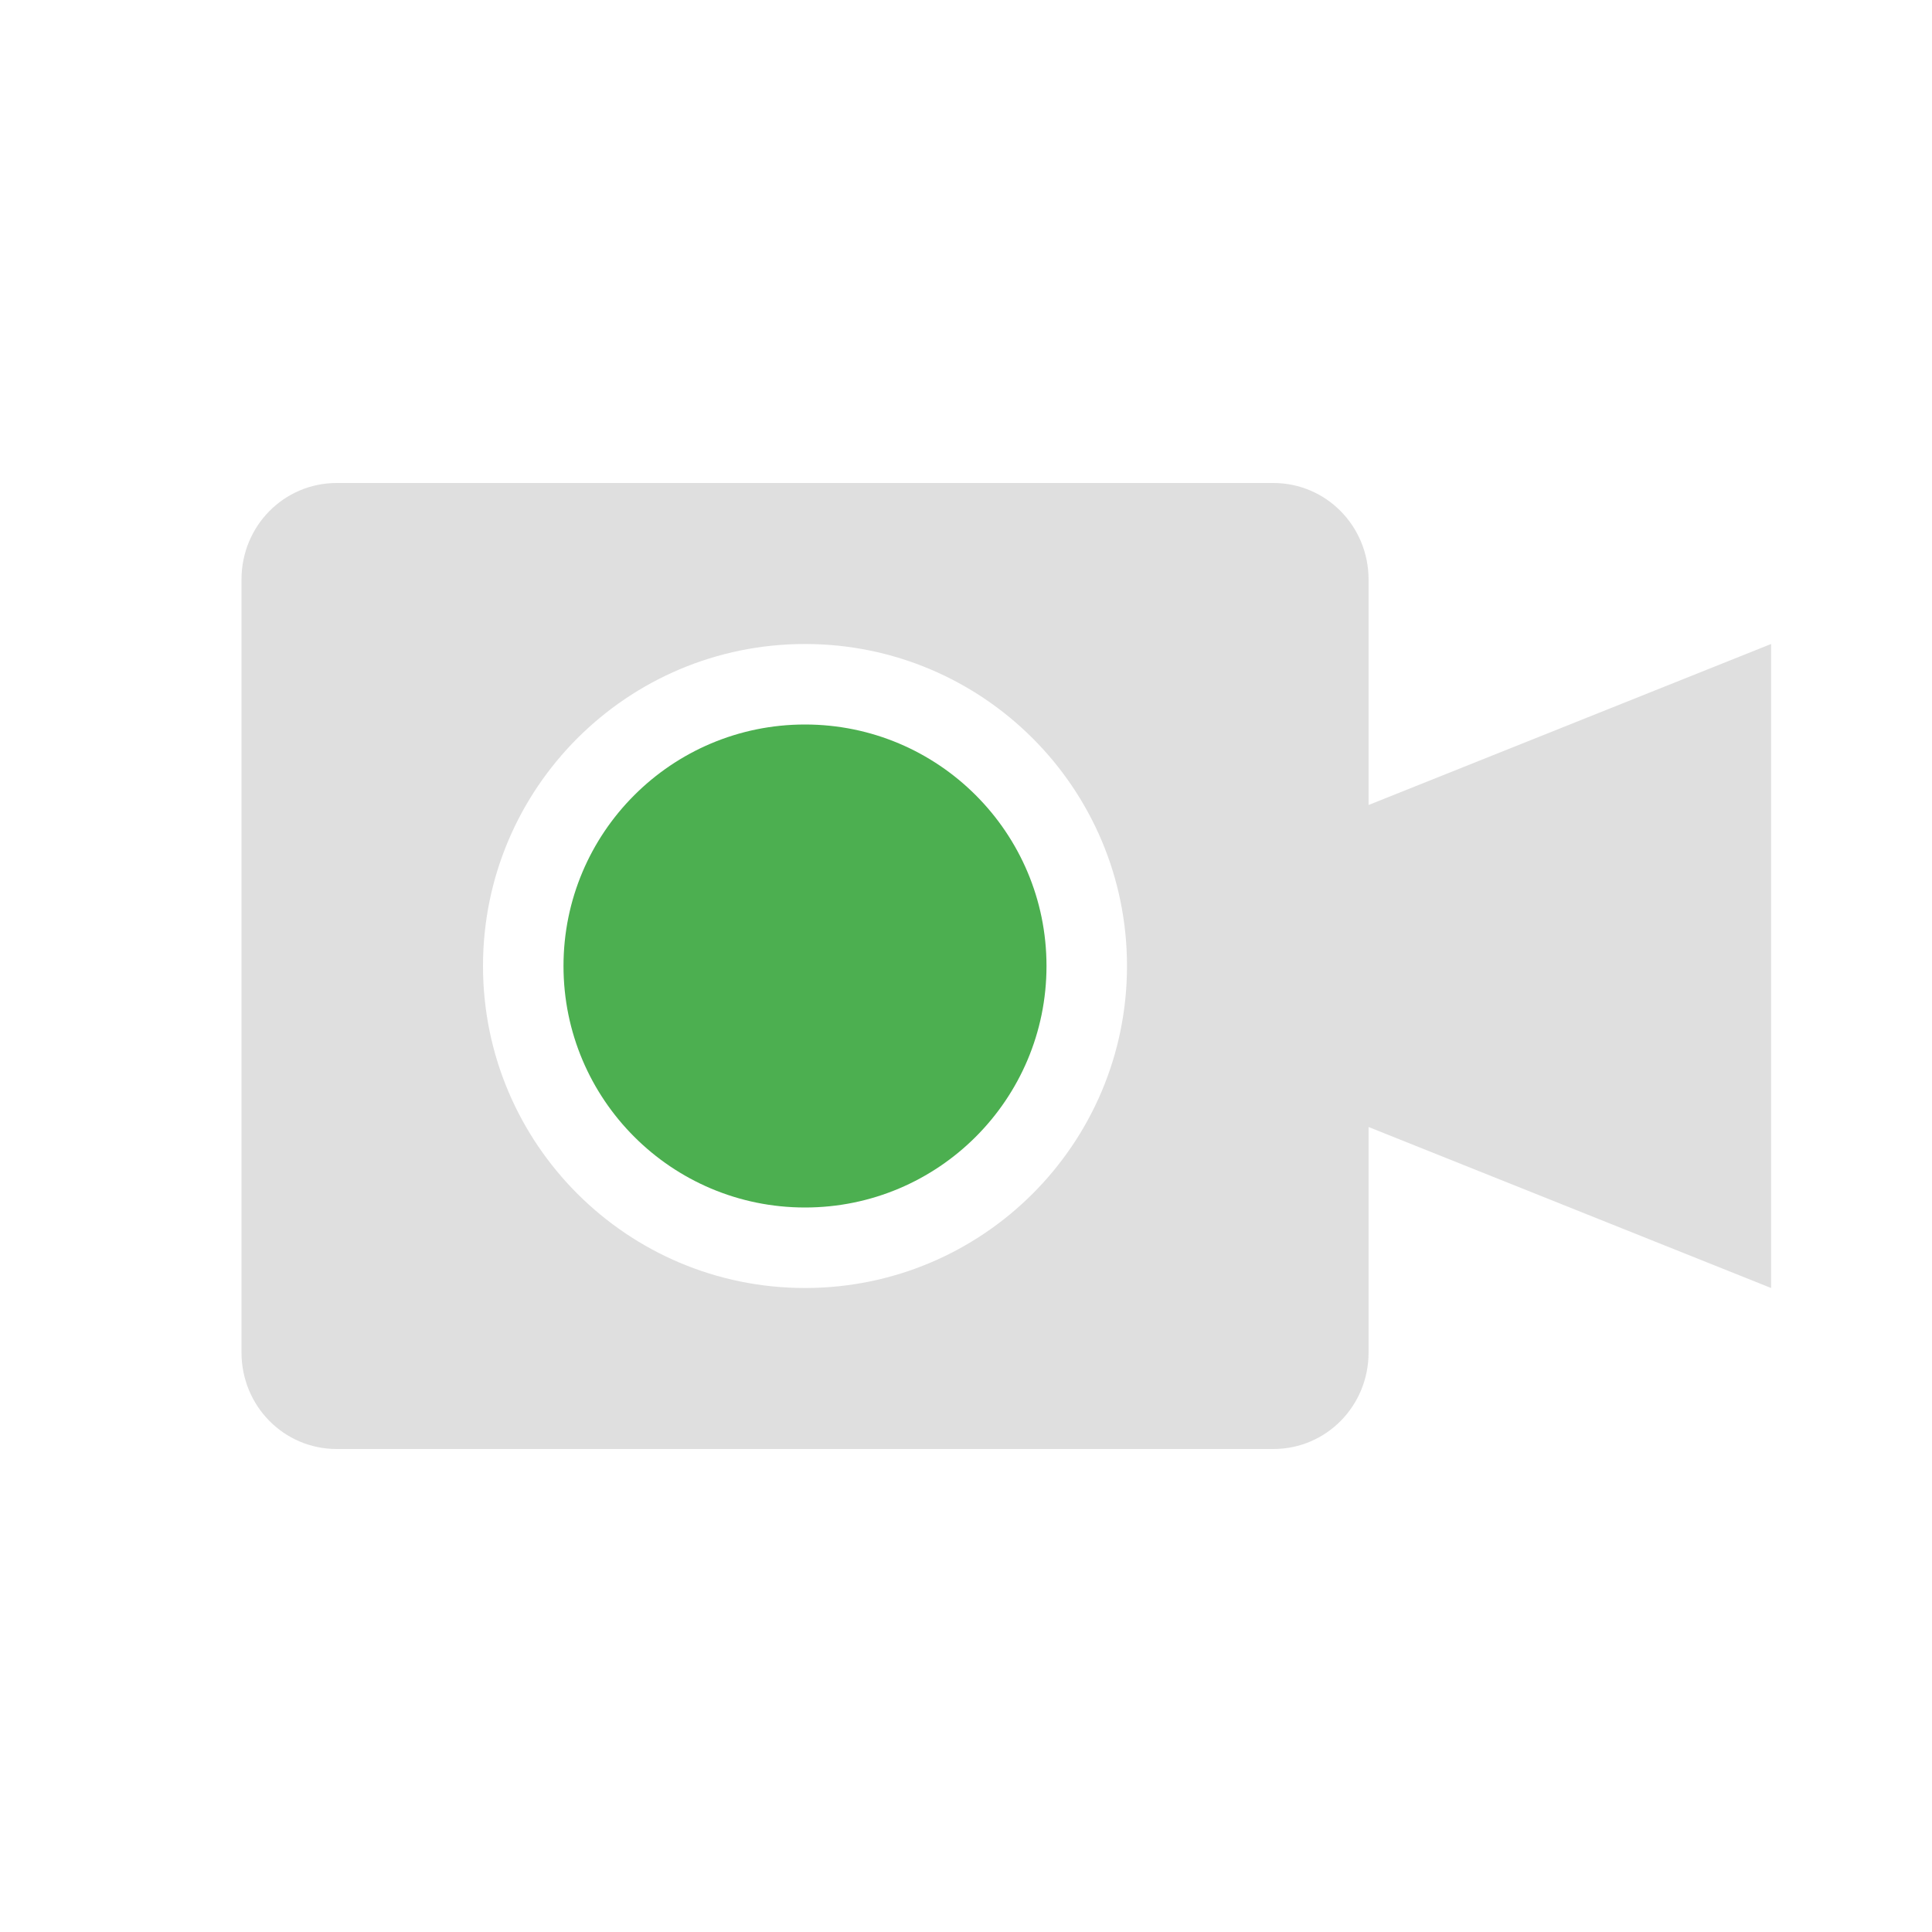
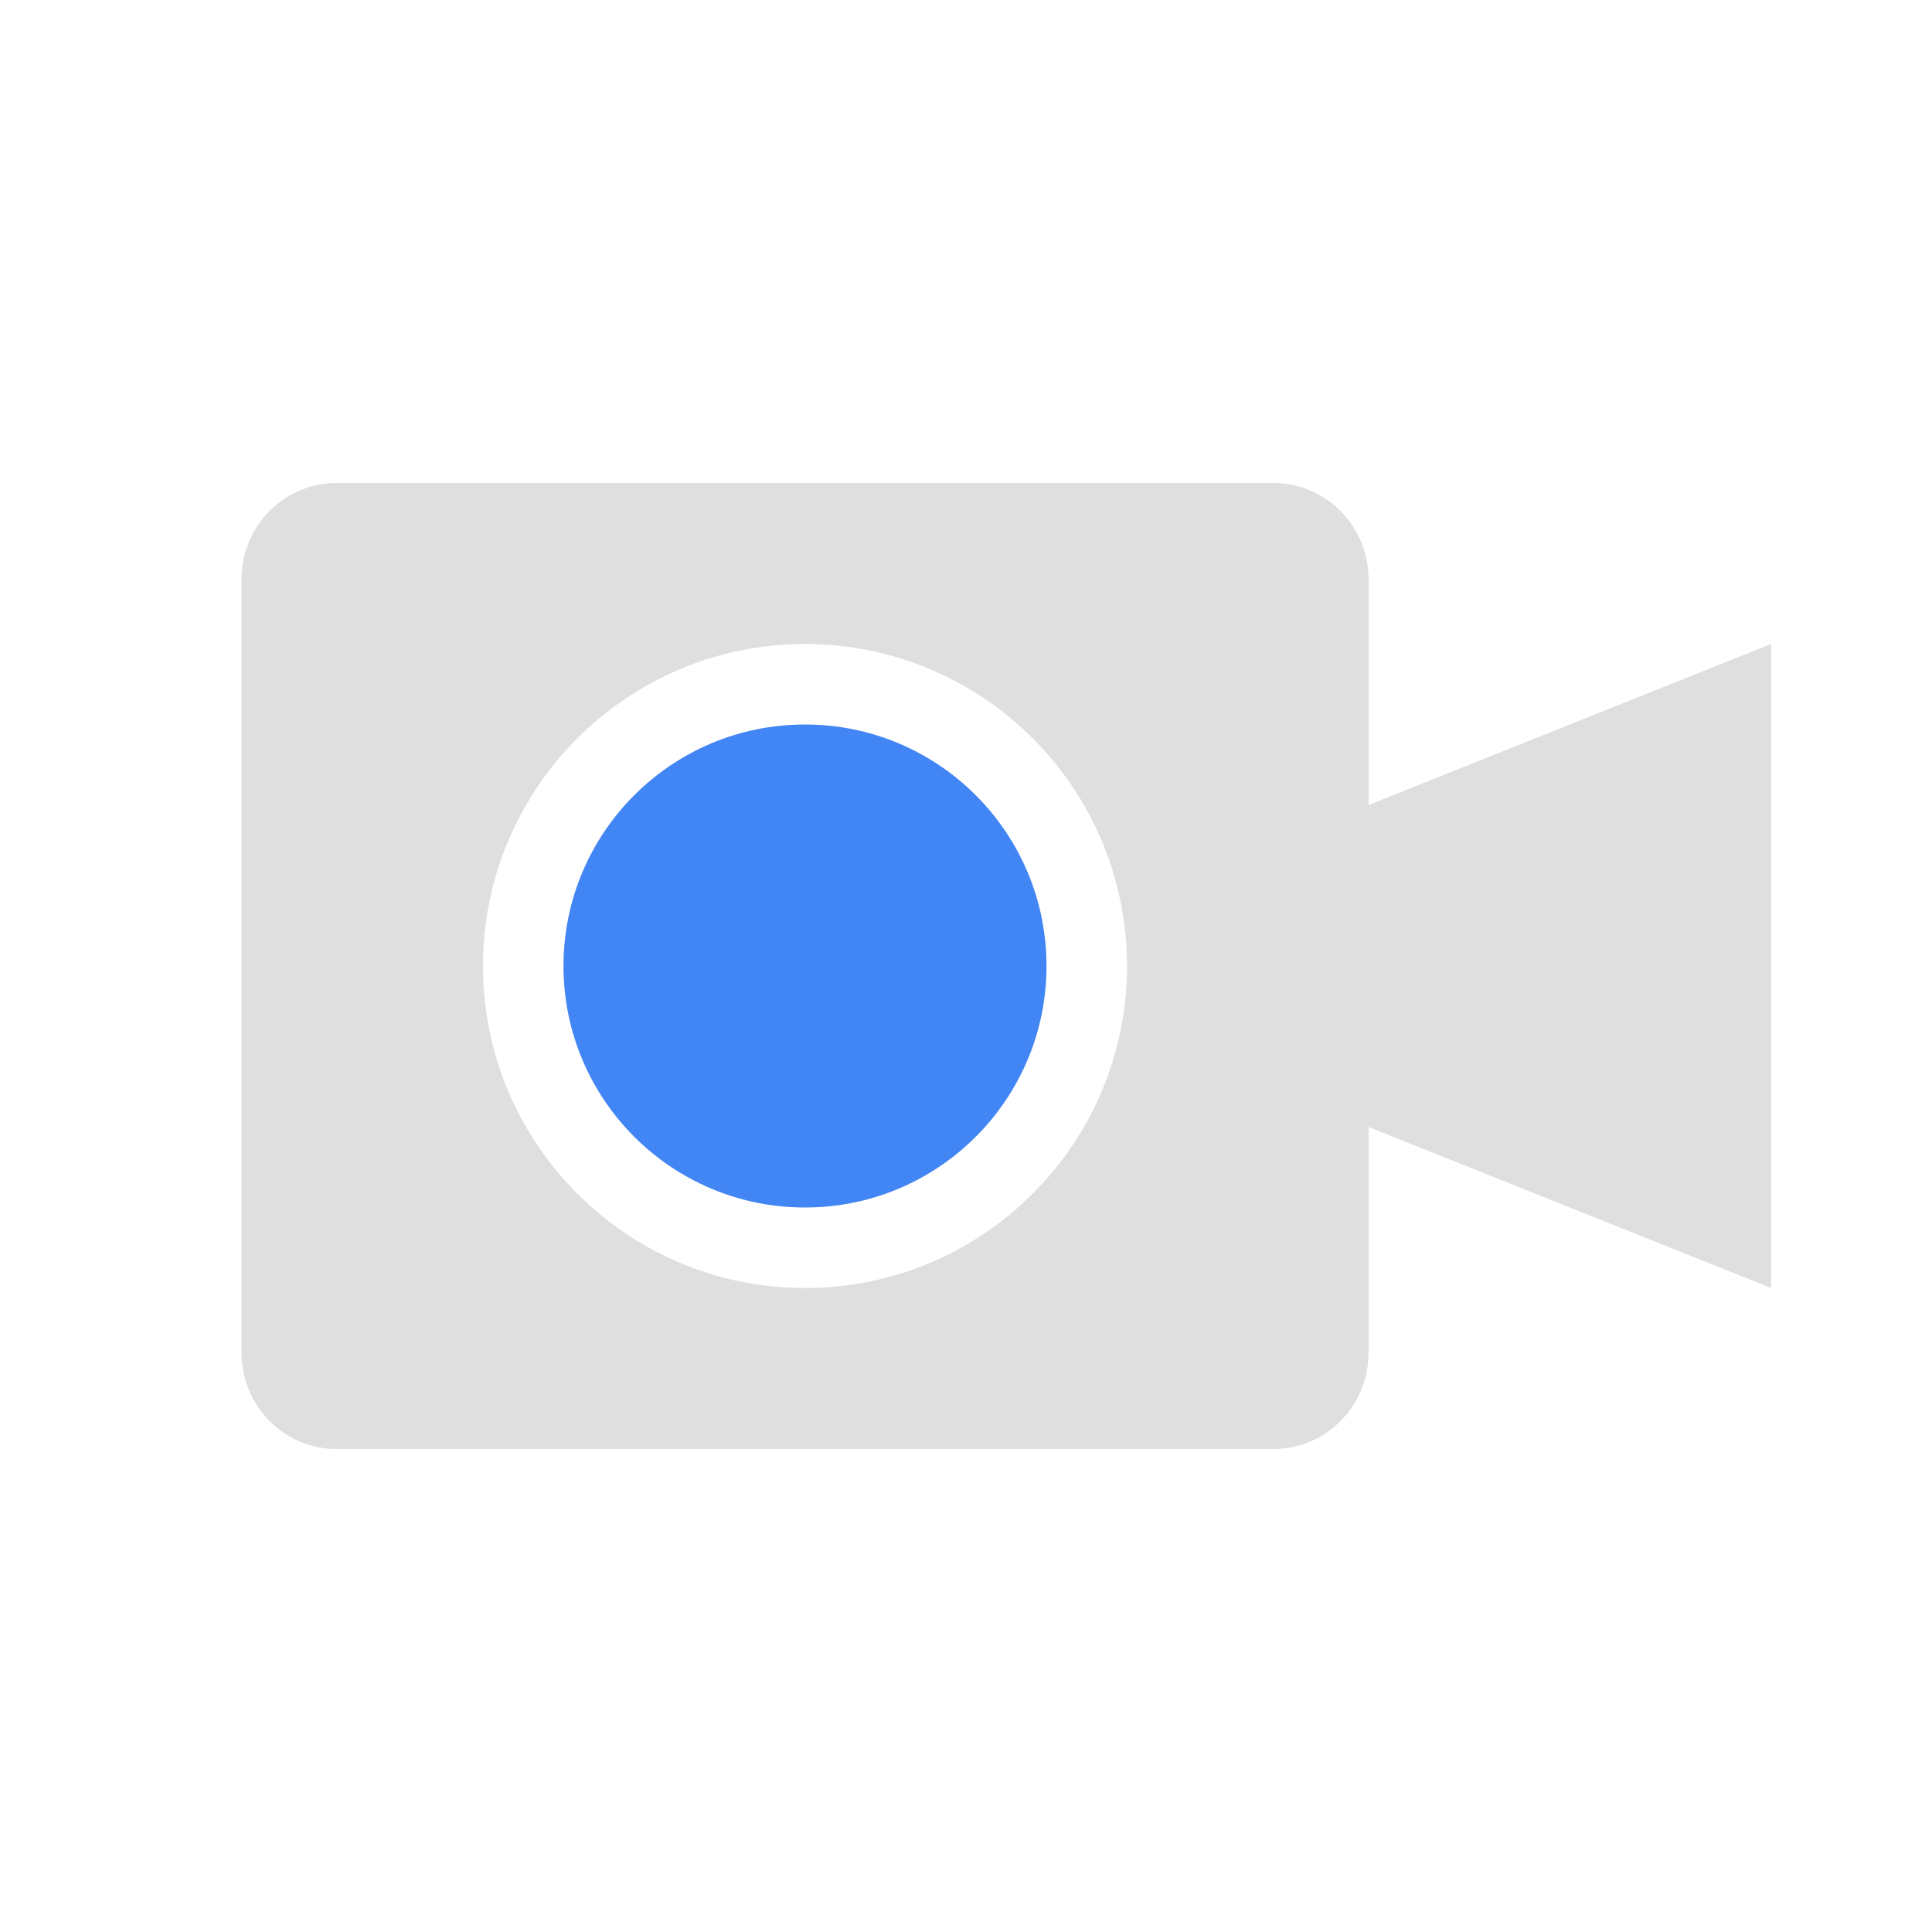
<svg xmlns="http://www.w3.org/2000/svg" width="24" height="24" version="1">
  <defs>
    <style id="current-color-scheme" type="text/css">
   .ColorScheme-Text { color:#dfdfdf; } .ColorScheme-Highlight { color:#4285f4; } .ColorScheme-NeutralText { color:#ff9800; } .ColorScheme-PositiveText { color:#4caf50; } .ColorScheme-NegativeText { color:#f44336; }
  </style>
  </defs>
  <path style="fill:currentColor" class="ColorScheme-Text" d="M 4.182,6 C 3.527,6 3,6.534 3,7.199 L 3,16.801 C 3,17.466 3.527,18 4.182,18 l 11.637,0 c 0.655,0 1.182,-0.534 1.182,-1.199 l 0,-2.801 5,2 0,-8 -5,2 0,-2.801 C 17,6.534 16.473,6 15.818,6 Z m 5.818,2 c 2.209,0 4,1.791 4,4 0,2.209 -1.791,4 -4,4 -2.209,0 -4,-1.791 -4,-4 0,-2.209 1.791,-4 4,-4 z" />
-   <circle style="fill:currentColor" class="ColorScheme-PositiveText" cx="10" cy="12" r="3" />
+   <circle style="fill:currentColor" class="ColorScheme-Highlight" cx="10" cy="12" r="3" />
</svg>
